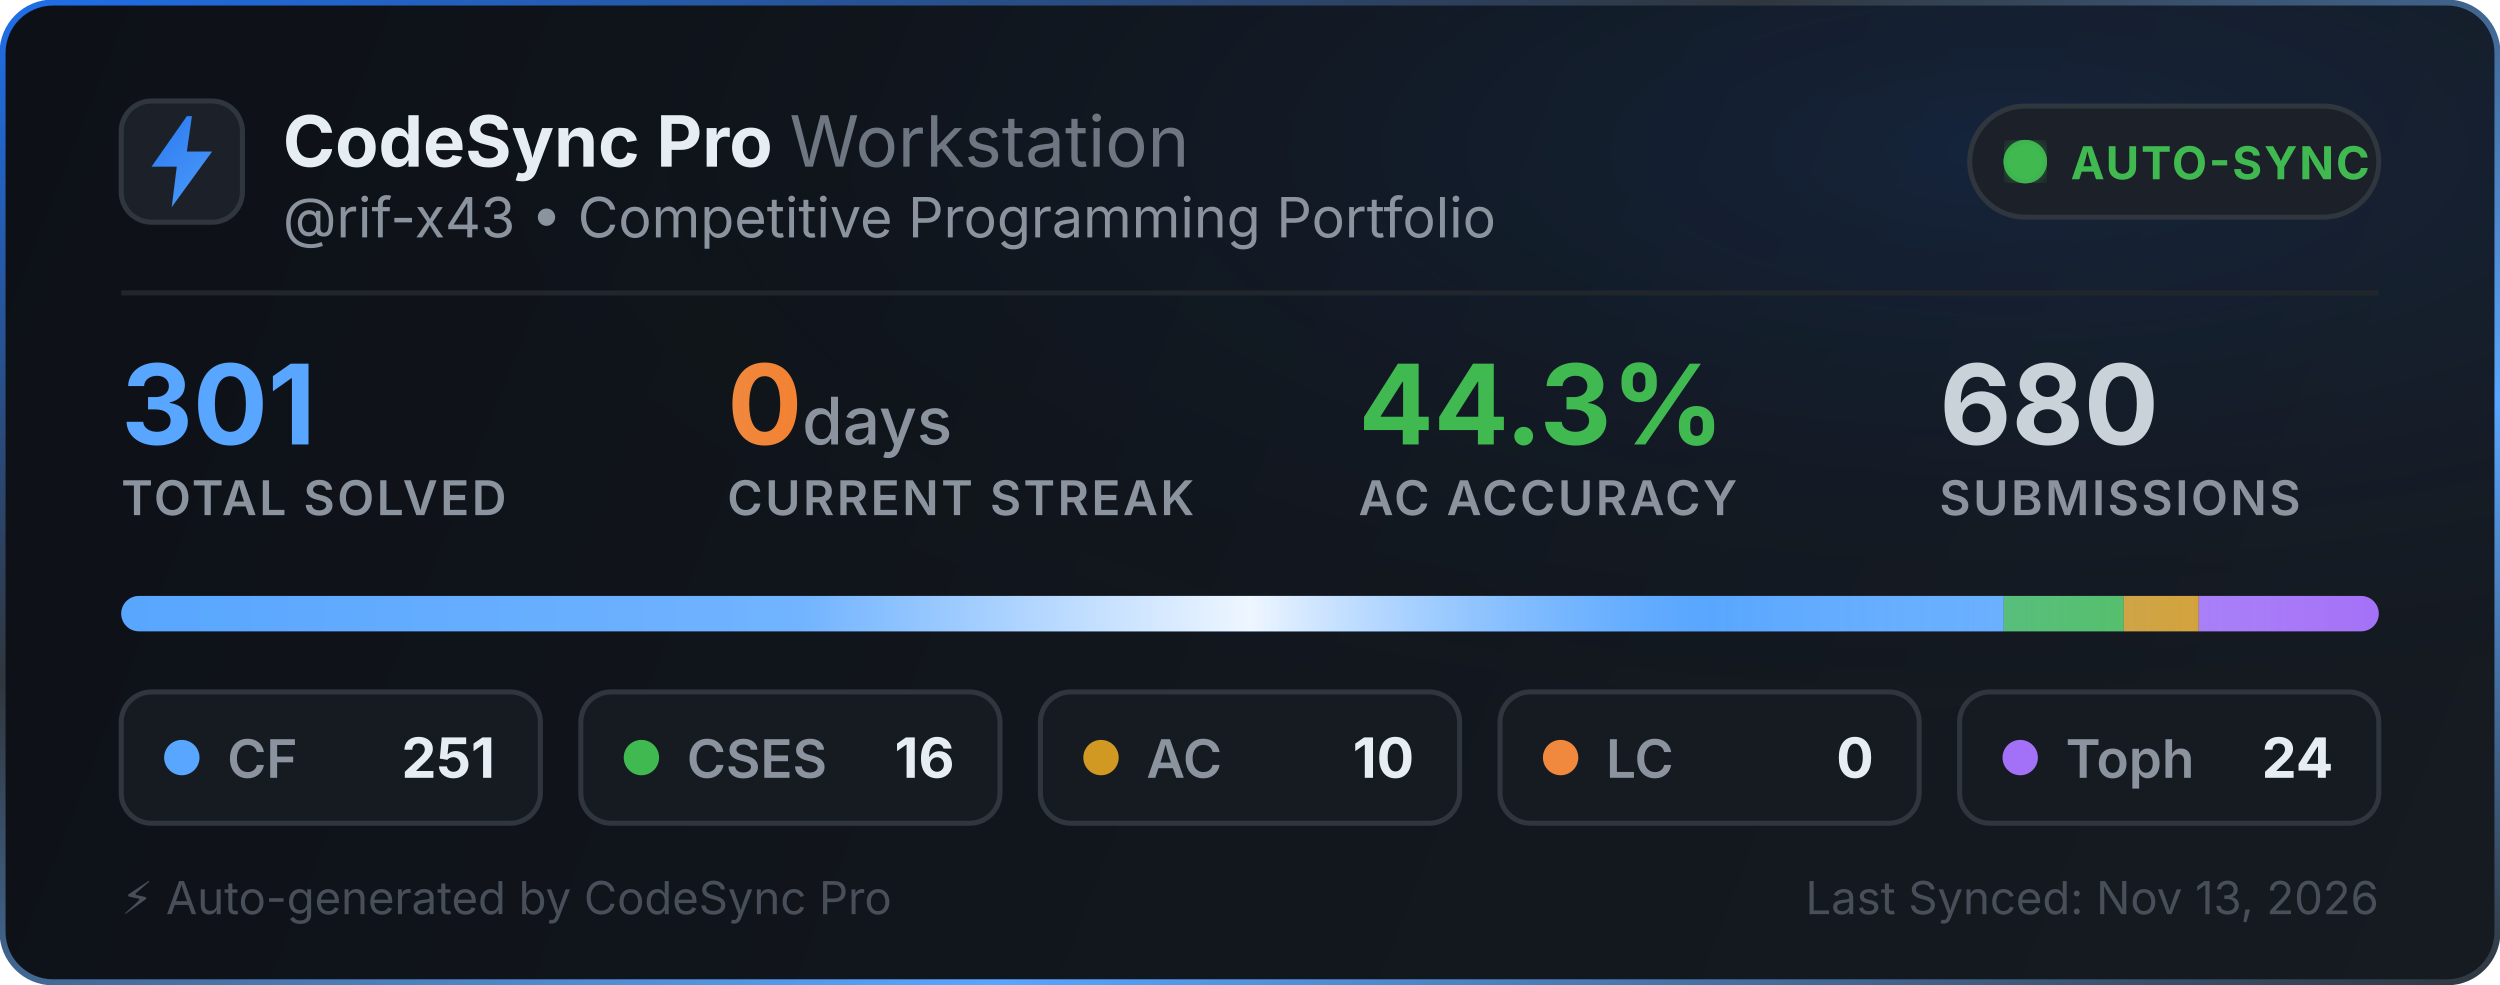
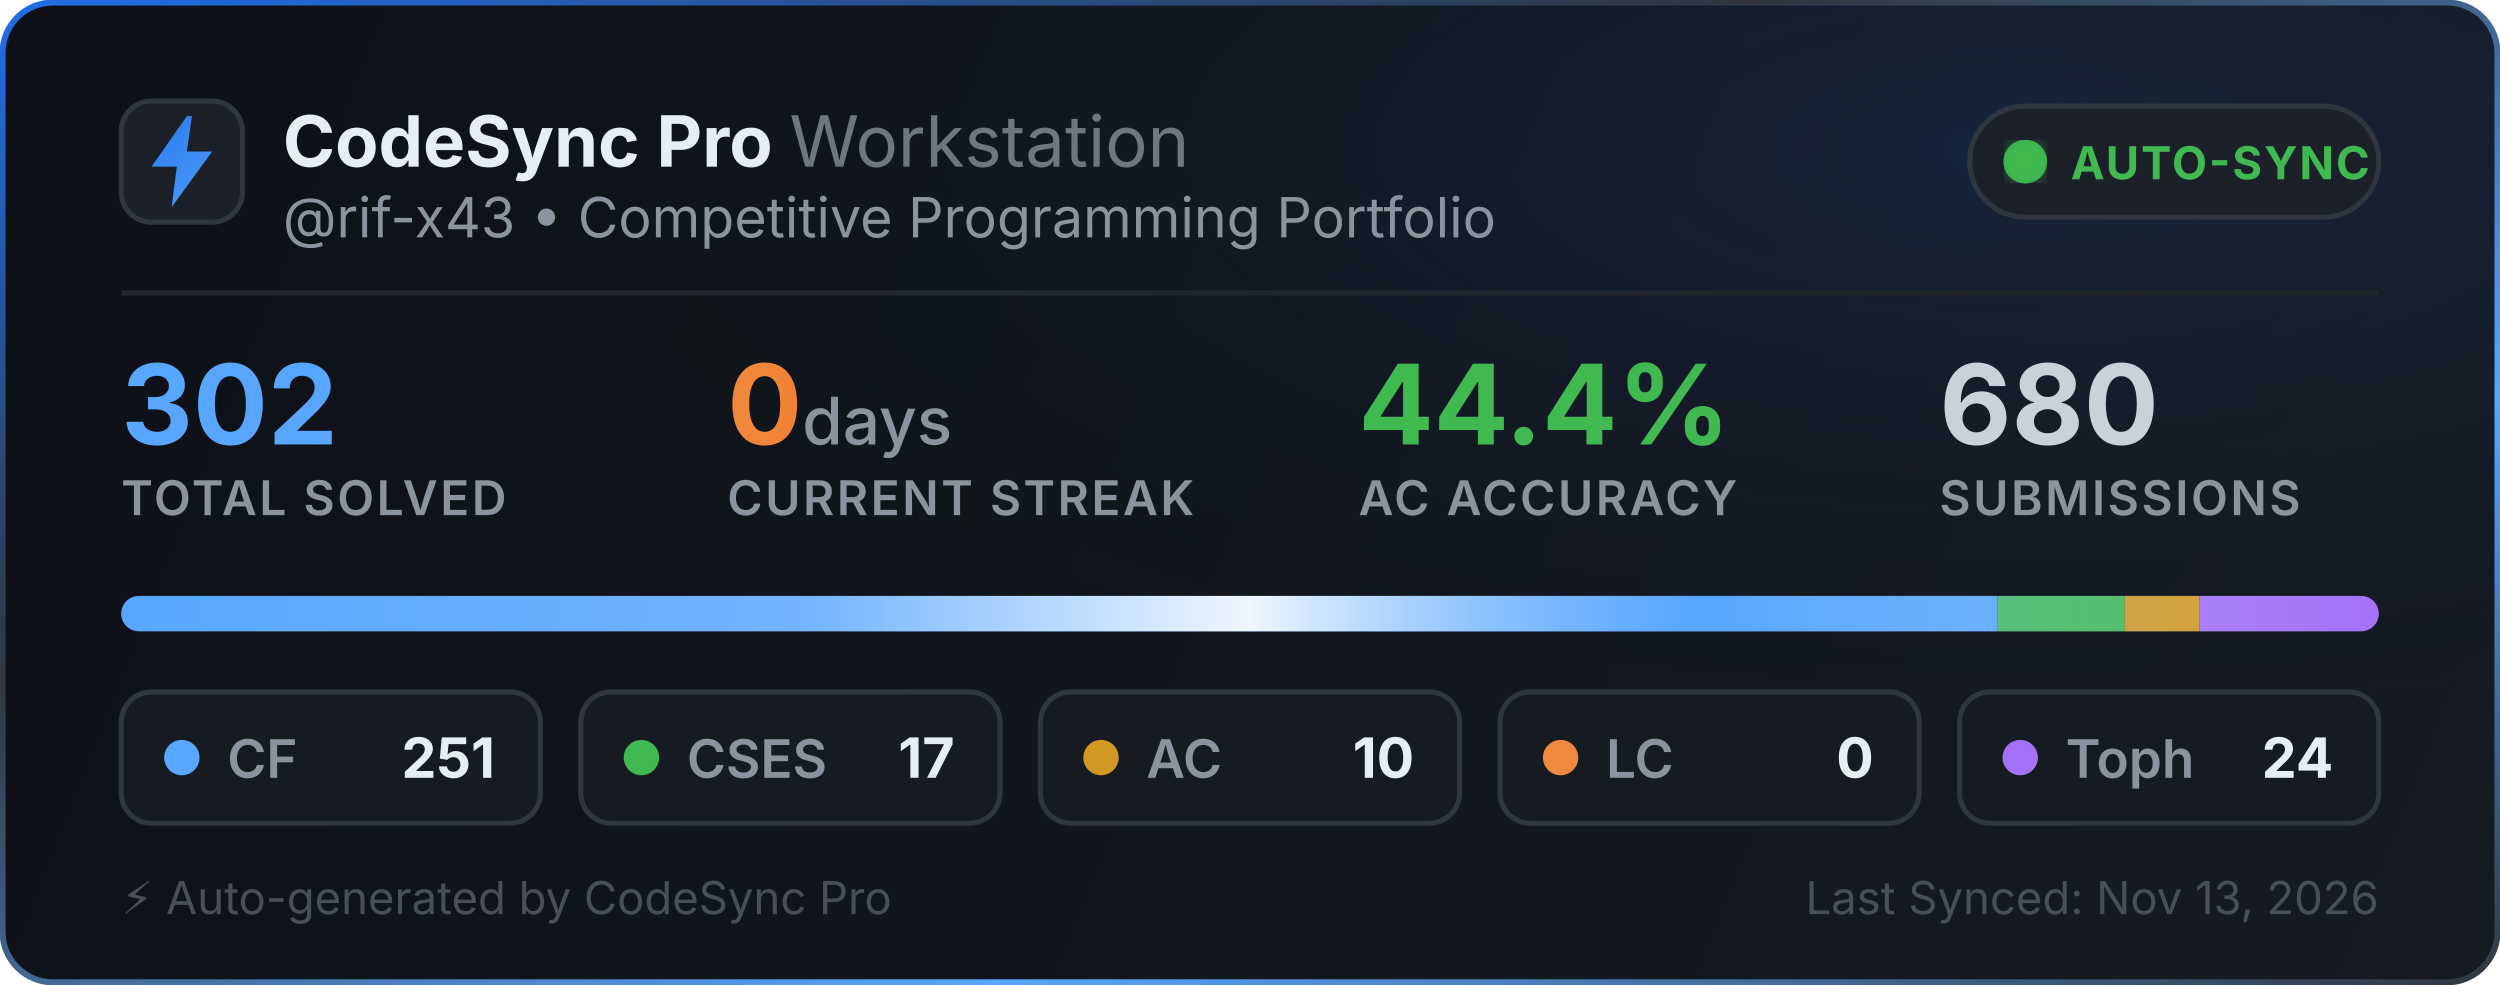
<svg xmlns="http://www.w3.org/2000/svg" width="495" height="195" viewBox="0 0 495 195" fill="none">
  <defs>
    <linearGradient id="bg" x1="0" y1="0" x2="495" y2="195" gradientUnits="userSpaceOnUse">
      <stop offset="0%" stop-color="#0d1117" />
      <stop offset="100%" stop-color="#161b22" />
    </linearGradient>
    <linearGradient id="border-flow" x1="0%" y1="0%" x2="100%" y2="100%">
      <stop offset="0%" stop-color="#1f6feb">
        <animate attributeName="stop-color" values="#1f6feb; #58a6ff; #3fb950; #1f6feb" dur="6s" repeatCount="indefinite" />
      </stop>
      <stop offset="35%" stop-color="#30363d">
        <animate attributeName="stop-color" values="#30363d; #1f6feb; #30363d; #30363d" dur="6s" repeatCount="indefinite" />
      </stop>
      <stop offset="70%" stop-color="#58a6ff">
        <animate attributeName="stop-color" values="#58a6ff; #3fb950; #1f6feb; #58a6ff" dur="6s" repeatCount="indefinite" />
      </stop>
      <stop offset="100%" stop-color="#30363d">
        <animate attributeName="stop-color" values="#30363d; #30363d; #58a6ff; #30363d" dur="6s" repeatCount="indefinite" />
      </stop>
    </linearGradient>
    <radialGradient id="aurora" cx="80%" cy="15%" r="65%">
      <stop offset="0%" stop-color="#1f6feb" stop-opacity="0.14">
        <animate attributeName="stop-opacity" values="0.06; 0.22; 0.06" dur="3.5s" repeatCount="indefinite" />
      </stop>
      <stop offset="100%" stop-color="#0d1117" stop-opacity="0" />
    </radialGradient>
    <linearGradient id="icon-grad" x1="0" y1="0" x2="24" y2="24" gradientUnits="userSpaceOnUse">
      <stop offset="0%" stop-color="#1f6feb">
        <animate attributeName="stop-color" values="#1f6feb; #58a6ff; #388bfd; #1f6feb" dur="2.5s" repeatCount="indefinite" />
      </stop>
      <stop offset="100%" stop-color="#58a6ff">
        <animate attributeName="stop-color" values="#58a6ff; #79c0ff; #1f6feb; #58a6ff" dur="2.5s" repeatCount="indefinite" />
      </stop>
    </linearGradient>
    <linearGradient id="streak-flame" x1="0%" y1="0%" x2="100%" y2="0%">
      <stop offset="0%" stop-color="#f0883e">
        <animate attributeName="stop-color" values="#f0883e; #ff7b72; #f97316; #f0883e" dur="2.2s" repeatCount="indefinite" />
      </stop>
      <stop offset="100%" stop-color="#f97316">
        <animate attributeName="stop-color" values="#f97316; #f0883e; #ff7b72; #f97316" dur="2.2s" repeatCount="indefinite" />
      </stop>
    </linearGradient>
    <linearGradient id="laser-sweep" x1="0%" y1="0%" x2="100%" y2="0%">
      <stop offset="0%" stop-color="#ffffff" stop-opacity="0" />
      <stop offset="30%" stop-color="#ffffff" stop-opacity="0.15" />
      <stop offset="50%" stop-color="#ffffff" stop-opacity="0.9" />
      <stop offset="70%" stop-color="#58a6ff" stop-opacity="0.45" />
      <stop offset="100%" stop-color="#ffffff" stop-opacity="0" />
      <animate attributeName="x1" values="-150%; 150%" dur="2.4s" repeatCount="indefinite" />
      <animate attributeName="x2" values="-50%; 250%" dur="2.4s" repeatCount="indefinite" />
    </linearGradient>
    <clipPath id="bar-clip">
      <rect x="24" y="118" width="447" height="7" rx="3.5" />
    </clipPath>
    <filter id="glow">
      <feGaussianBlur stdDeviation="2" result="blur" />
      <feMerge>
        <feMergeNode in="blur" />
        <feMergeNode in="SourceGraphic" />
      </feMerge>
    </filter>
  </defs>
  <style>
    .title { font-family: -apple-system, BlinkMacSystemFont, "Segoe UI", Inter, Helvetica, Arial, sans-serif; font-size: 14px; font-weight: 700; fill: #e6edf3; }
    .subtitle { font-family: -apple-system, BlinkMacSystemFont, "Segoe UI", Inter, Helvetica, Arial, sans-serif; font-size: 11px; fill: #8b949e; }
    .stat-val { font-family: -apple-system, BlinkMacSystemFont, "Segoe UI", Inter, Helvetica, Arial, sans-serif; font-weight: 700; }
    .stat-lbl { font-family: -apple-system, BlinkMacSystemFont, "Segoe UI", Inter, Helvetica, Arial, sans-serif; font-size: 9.5px; font-weight: 600; fill: #8b949e; letter-spacing: 0.5px; }
  </style>
  <rect x="0.5" y="0.5" width="494" height="194" rx="10" fill="url(#bg)" stroke="url(#border-flow)" stroke-width="1.2" />
  <rect x="1" y="1" width="493" height="193" rx="10" fill="url(#aurora)" pointer-events="none" />
  <g transform="translate(24, 20)">
    <rect width="24" height="24" rx="6" fill="#1c2129" stroke="#30363d" stroke-width="1" />
    <path d="M13 3L6 13h5l-1 8 8-11h-5l1-7z" fill="url(#icon-grad)" />
  </g>
  <g>
    <text x="56" y="33" class="title">CodeSync Pro <tspan font-weight="400" fill="#6e7681">Workstation</tspan>
    </text>
    <text x="56" y="47" class="subtitle">@rif-x43 • Competitive Programming Portfolio</text>
  </g>
  <g transform="translate(390, 21)">
    <rect width="81" height="22" rx="11" fill="#1c2129" stroke="#30363d" stroke-width="1" />
    <circle cx="11" cy="11" r="3.5" fill="#3fb950" filter="url(#glow)" />
    <circle cx="11" cy="11" r="3.5" fill="none" stroke="#3fb950" stroke-width="1.6" opacity="0.8">
      <animate attributeName="r" values="3.5; 10" dur="2s" repeatCount="indefinite" />
      <animate attributeName="opacity" values="0.85; 0" dur="2s" repeatCount="indefinite" />
      <animate attributeName="stroke-width" values="1.6; 0.2" dur="2s" repeatCount="indefinite" />
    </circle>
    <circle cx="11" cy="11" r="3.5" fill="none" stroke="#3fb950" stroke-width="1.6" opacity="0.8">
      <animate attributeName="r" values="3.5; 10" dur="2s" begin="1s" repeatCount="indefinite" />
      <animate attributeName="opacity" values="0.85; 0" dur="2s" begin="1s" repeatCount="indefinite" />
      <animate attributeName="stroke-width" values="1.6; 0.2" dur="2s" begin="1s" repeatCount="indefinite" />
    </circle>
    <text x="20" y="14.5" font-family="-apple-system, BlinkMacSystemFont, Segoe UI, Inter, Helvetica, Arial, sans-serif" font-size="9" font-weight="700" fill="#3fb950" letter-spacing="0.4px">AUTO-SYNC</text>
  </g>
  <line x1="24" y1="58" x2="471" y2="58" stroke="#21262d" stroke-width="1" />
  <g transform="translate(24, 68)">
    <g>
-       <text x="0" y="20" class="stat-val" font-size="22" fill="#58a6ff">301</text>
+       <text x="0" y="20" class="stat-val" font-size="22" fill="#58a6ff">302</text>
      <text x="0" y="34" class="stat-lbl">TOTAL SOLVED</text>
    </g>
    <g>
      <text x="120" y="20" class="stat-val" font-size="22" fill="url(#streak-flame)">0<tspan font-size="13" font-weight="500" fill="#8b949e"> days</tspan>
      </text>
      <text x="120" y="34" class="stat-lbl">CURRENT STREAK</text>
    </g>
    <g>
-       <text x="245" y="20" class="stat-val" font-size="22" fill="#3fb950">44.3%</text>
+       <text x="245" y="20" class="stat-val" font-size="22" fill="#3fb950">44.4%</text>
      <text x="245" y="34" class="stat-lbl">AC ACCURACY</text>
    </g>
    <g>
      <text x="360" y="20" class="stat-val" font-size="22" fill="#c9d1d9">680</text>
      <text x="360" y="34" class="stat-lbl">SUBMISSIONS</text>
    </g>
  </g>
  <g>
    <rect x="24" y="118" width="447" height="7" rx="3.5" fill="#21262d" />
    <g clip-path="url(#bar-clip)">
-       <rect x="24" y="118" width="372.748" height="7" fill="#58a6ff" />
-       <rect x="396.748" y="118" width="23.761" height="7" fill="#3fb950" />
-       <rect x="420.508" y="118" width="14.85" height="7" fill="#d29922" />
-       <rect x="435.359" y="118" width="35.641" height="7" fill="#a371f7" />
+       <rect x="24" y="118" width="371.513" height="7" fill="#58a6ff" />
+       <rect x="395.513" y="118" width="25.162" height="7" fill="#3fb950" />
+       <rect x="420.675" y="118" width="14.801" height="7" fill="#d29922" />
+       <rect x="435.477" y="118" width="35.523" height="7" fill="#a371f7" />
      <rect x="24" y="118" width="447" height="7" fill="url(#laser-sweep)" />
    </g>
  </g>
  <g transform="translate(24, 137)">
    <rect width="83" height="26" rx="6" fill="#161b22" stroke="#30363d" stroke-width="1" />
    <circle cx="12" cy="13" r="3.5" fill="#58a6ff">
      <animate attributeName="r" values="3.0; 4.3; 3.0" dur="2s" repeatCount="indefinite" />
      <animate attributeName="opacity" values="0.75; 1; 0.75" dur="2s" repeatCount="indefinite" />
    </circle>
    <text x="21" y="17" font-family="-apple-system, BlinkMacSystemFont, Segoe UI, Inter, Helvetica, Arial, sans-serif" font-size="10.5" font-weight="600" fill="#8b949e">CF</text>
    <text x="74" y="17" text-anchor="end" font-family="-apple-system, BlinkMacSystemFont, Segoe UI, Inter, Helvetica, Arial, sans-serif" font-size="11" font-weight="700" fill="#e6edf3">251</text>
  </g>
  <g transform="translate(115, 137)">
    <rect width="83" height="26" rx="6" fill="#161b22" stroke="#30363d" stroke-width="1" />
    <circle cx="12" cy="13" r="3.5" fill="#3fb950">
      <animate attributeName="r" values="3.0; 4.3; 3.0" dur="2.25s" repeatCount="indefinite" />
      <animate attributeName="opacity" values="0.75; 1; 0.75" dur="2.25s" repeatCount="indefinite" />
    </circle>
    <text x="21" y="17" font-family="-apple-system, BlinkMacSystemFont, Segoe UI, Inter, Helvetica, Arial, sans-serif" font-size="10.5" font-weight="600" fill="#8b949e">CSES</text>
-     <text x="74" y="17" text-anchor="end" font-family="-apple-system, BlinkMacSystemFont, Segoe UI, Inter, Helvetica, Arial, sans-serif" font-size="11" font-weight="700" fill="#e6edf3">16</text>
+     <text x="74" y="17" text-anchor="end" font-family="-apple-system, BlinkMacSystemFont, Segoe UI, Inter, Helvetica, Arial, sans-serif" font-size="11" font-weight="700" fill="#e6edf3">17</text>
  </g>
  <g transform="translate(206, 137)">
    <rect width="83" height="26" rx="6" fill="#161b22" stroke="#30363d" stroke-width="1" />
    <circle cx="12" cy="13" r="3.5" fill="#d29922">
      <animate attributeName="r" values="3.0; 4.3; 3.0" dur="2.5s" repeatCount="indefinite" />
      <animate attributeName="opacity" values="0.75; 1; 0.75" dur="2.5s" repeatCount="indefinite" />
    </circle>
    <text x="21" y="17" font-family="-apple-system, BlinkMacSystemFont, Segoe UI, Inter, Helvetica, Arial, sans-serif" font-size="10.5" font-weight="600" fill="#8b949e">AC</text>
    <text x="74" y="17" text-anchor="end" font-family="-apple-system, BlinkMacSystemFont, Segoe UI, Inter, Helvetica, Arial, sans-serif" font-size="11" font-weight="700" fill="#e6edf3">10</text>
  </g>
  <g transform="translate(297, 137)">
    <rect width="83" height="26" rx="6" fill="#161b22" stroke="#30363d" stroke-width="1" />
    <circle cx="12" cy="13" r="3.5" fill="#f0883e">
      <animate attributeName="r" values="3.0; 4.3; 3.0" dur="2.75s" repeatCount="indefinite" />
      <animate attributeName="opacity" values="0.75; 1; 0.75" dur="2.75s" repeatCount="indefinite" />
    </circle>
    <text x="21" y="17" font-family="-apple-system, BlinkMacSystemFont, Segoe UI, Inter, Helvetica, Arial, sans-serif" font-size="10.5" font-weight="600" fill="#8b949e">LC</text>
    <text x="74" y="17" text-anchor="end" font-family="-apple-system, BlinkMacSystemFont, Segoe UI, Inter, Helvetica, Arial, sans-serif" font-size="11" font-weight="700" fill="#e6edf3">0</text>
  </g>
  <g transform="translate(388, 137)">
    <rect width="83" height="26" rx="6" fill="#161b22" stroke="#30363d" stroke-width="1" />
    <circle cx="12" cy="13" r="3.5" fill="#a371f7">
      <animate attributeName="r" values="3.0; 4.3; 3.0" dur="3s" repeatCount="indefinite" />
      <animate attributeName="opacity" values="0.75; 1; 0.75" dur="3s" repeatCount="indefinite" />
    </circle>
    <text x="21" y="17" font-family="-apple-system, BlinkMacSystemFont, Segoe UI, Inter, Helvetica, Arial, sans-serif" font-size="10.5" font-weight="600" fill="#8b949e">Toph</text>
    <text x="74" y="17" text-anchor="end" font-family="-apple-system, BlinkMacSystemFont, Segoe UI, Inter, Helvetica, Arial, sans-serif" font-size="11" font-weight="700" fill="#e6edf3">24</text>
  </g>
  <text x="24" y="181" font-family="-apple-system, BlinkMacSystemFont, Segoe UI, Inter, Helvetica, Arial, sans-serif" font-size="9" fill="#484f58">⚡ Auto-generated by CodeSync Pro</text>
  <text x="471" y="181" text-anchor="end" font-family="-apple-system, BlinkMacSystemFont, Segoe UI, Inter, Helvetica, Arial, sans-serif" font-size="9" fill="#484f58">Last Synced: Nov 13, 2026</text>
</svg>
